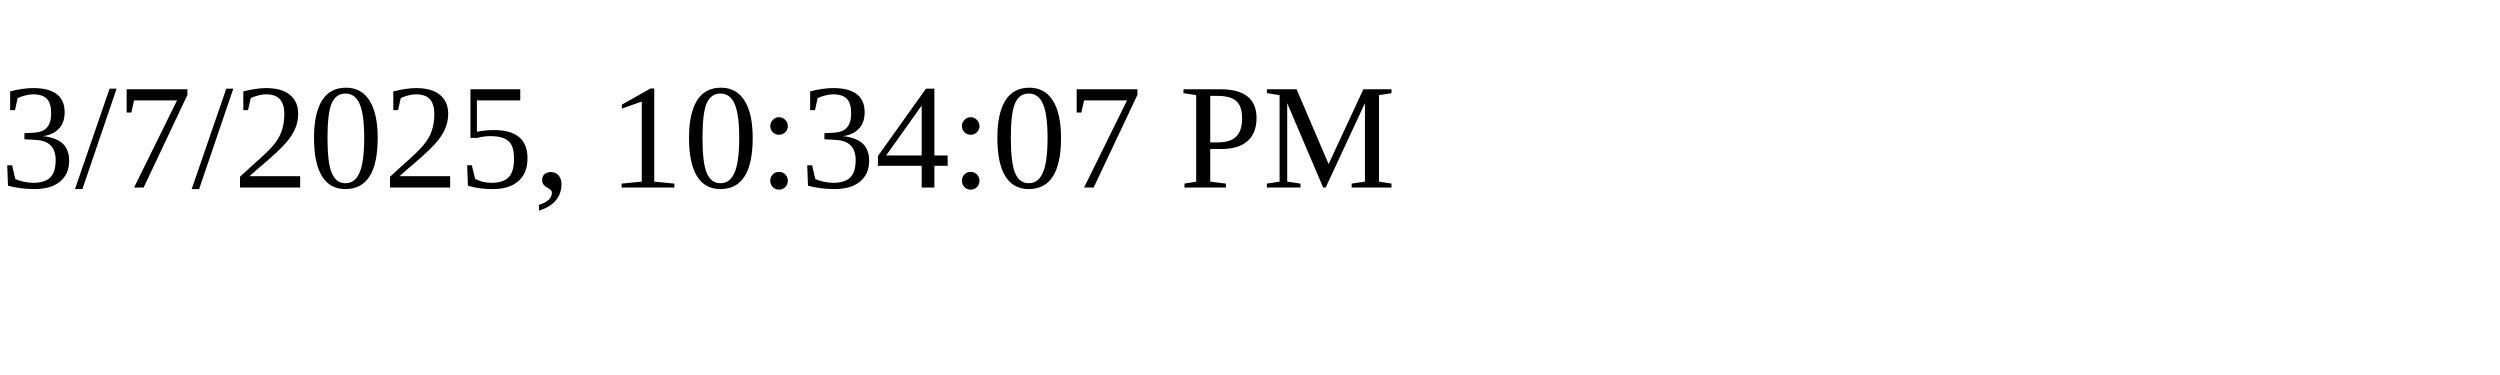
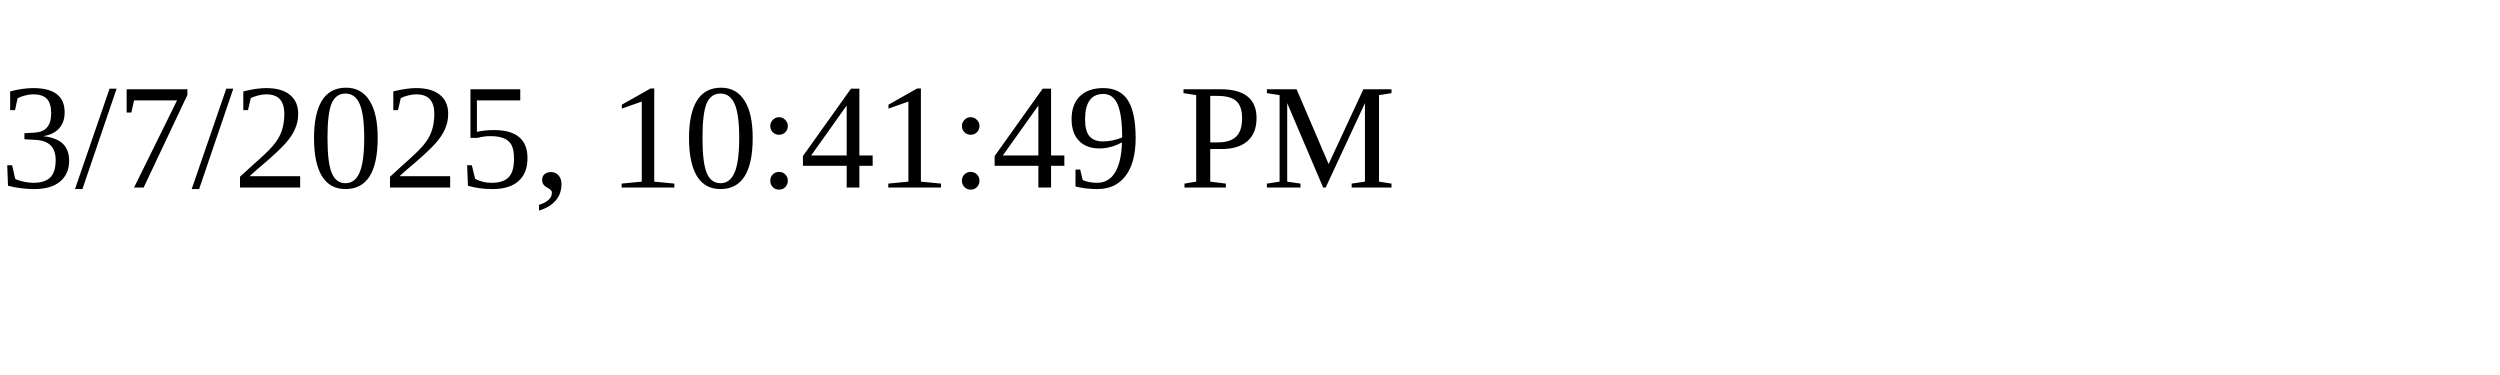
<svg xmlns="http://www.w3.org/2000/svg" height="30" width="200">
-   <text x="0" y="15">3/7/2025, 10:34:07 PM</text>
+   <text x="0" y="15">3/7/2025, 10:41:49 PM</text>
</svg>
